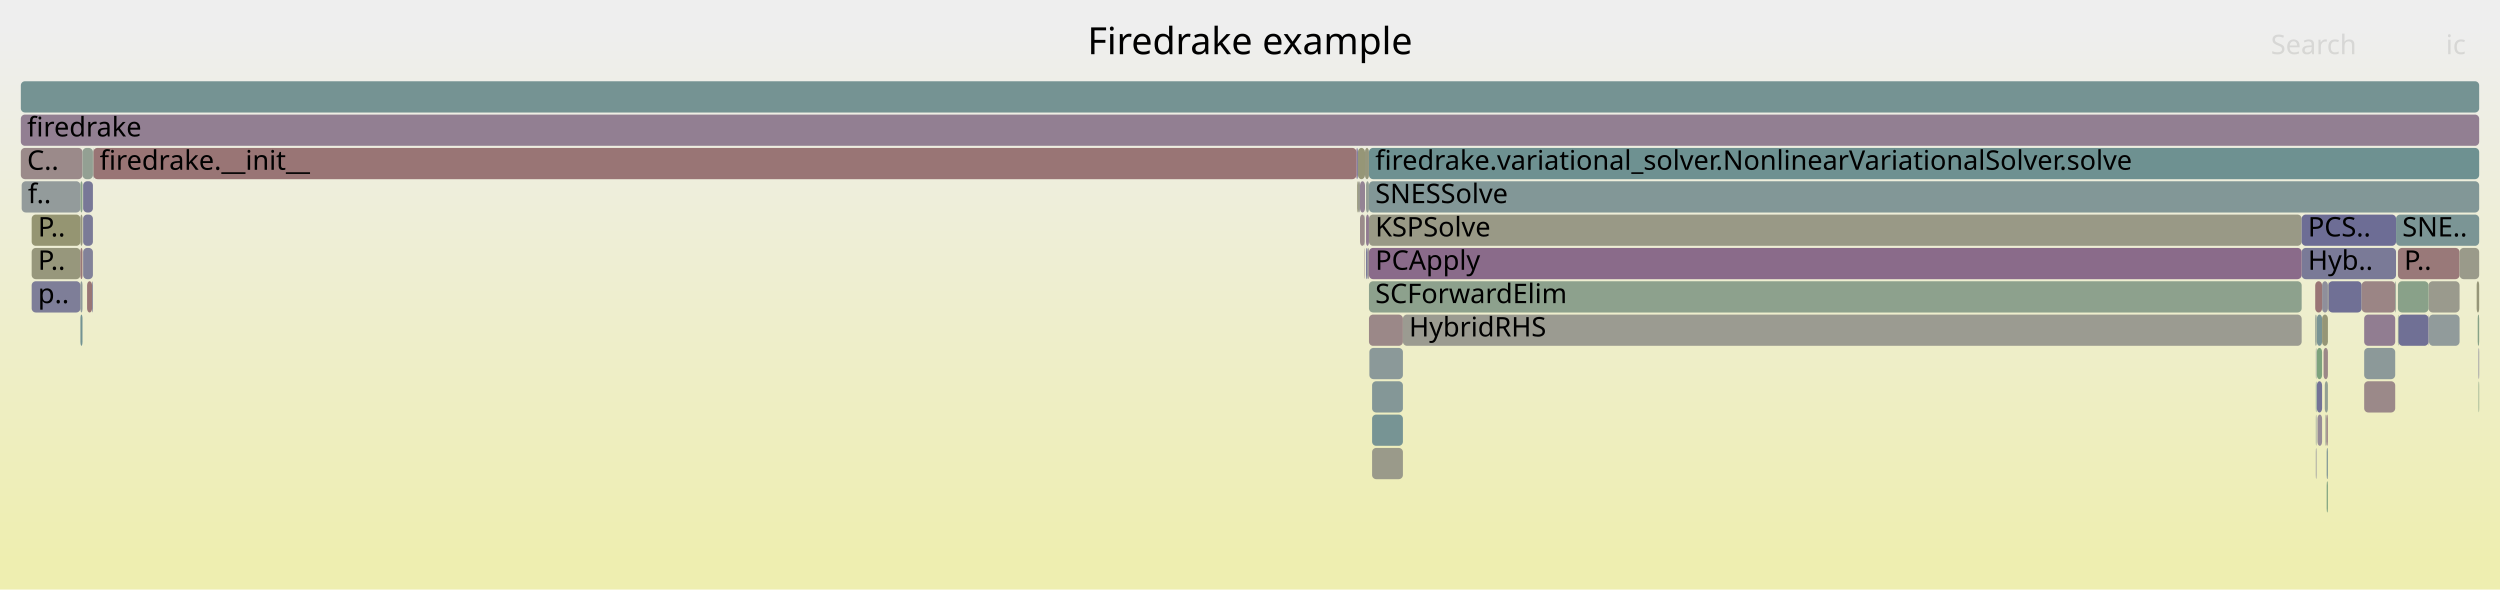
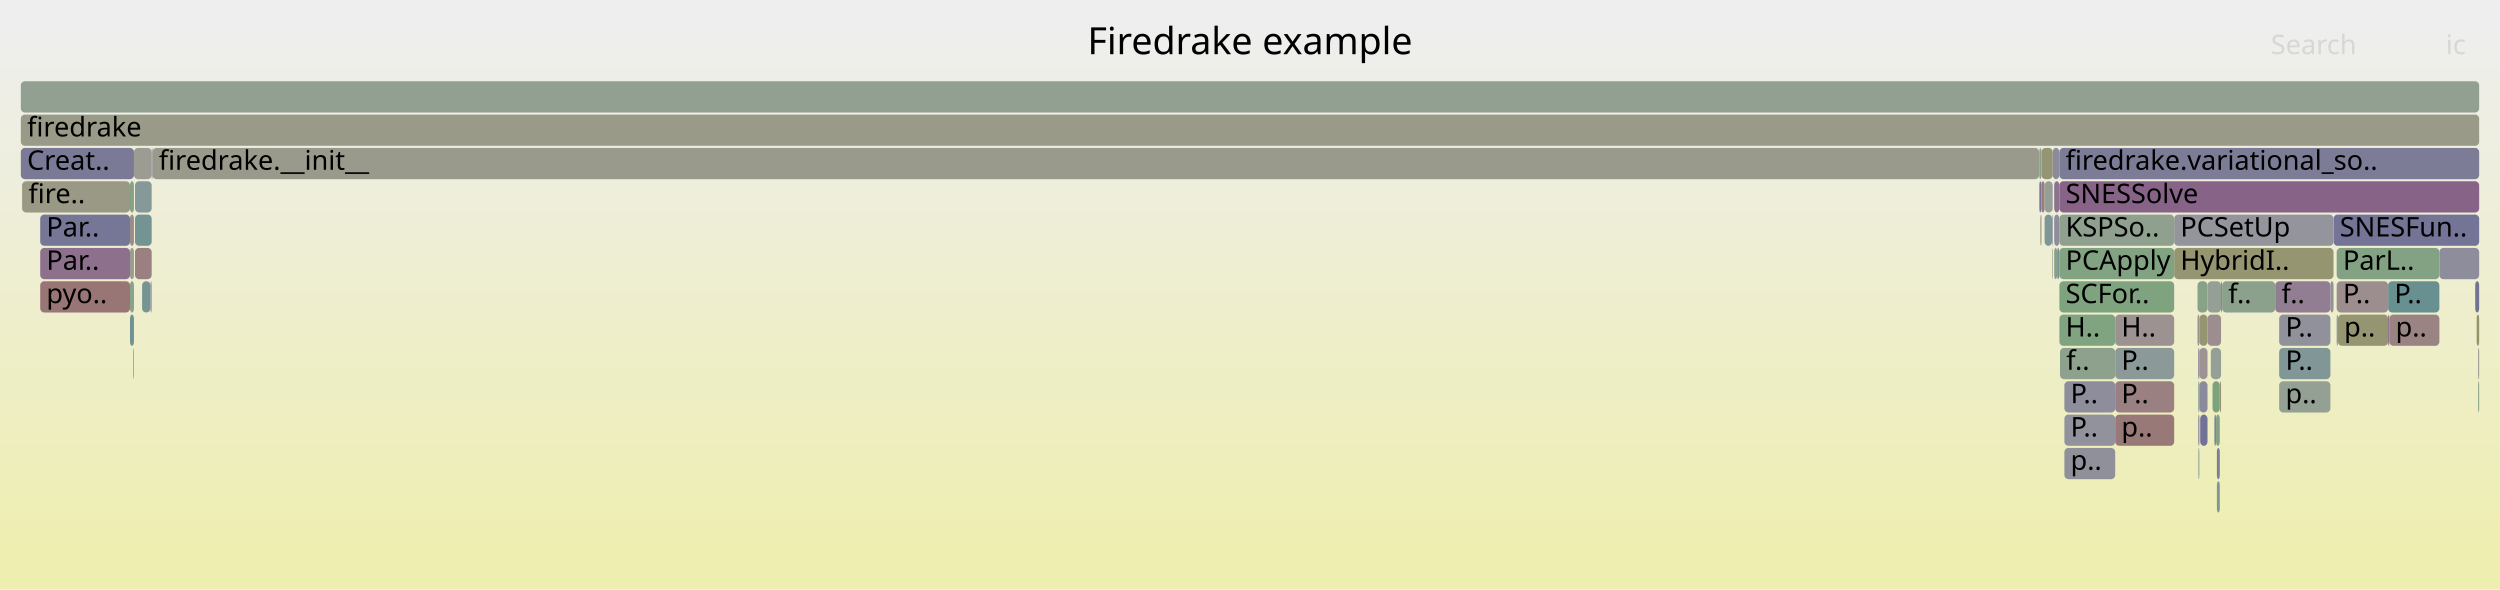
<svg xmlns="http://www.w3.org/2000/svg" version="1.1" width="1200" height="283" viewBox="0 0 1200 283">
  <defs>
    <linearGradient id="background" y1="0" y2="1" x1="0" x2="0">
      <stop stop-color="#eeeeee" offset="5%" />
      <stop stop-color="#eeeeb0" offset="95%" />
    </linearGradient>
  </defs>
  <style type="text/css">
	text { font-family:Verdana; font-size:13px; fill:rgb(0,0,0); }
	#search, #ignorecase { opacity:0.1; cursor:pointer; }
	#search:hover, #search.show, #ignorecase:hover, #ignorecase.show { opacity:1; }
	#subtitle { text-anchor:middle; font-color:rgb(160,160,160); }
	#title { text-anchor:middle; font-size:18px}
	#unzoom { cursor:pointer; }
	#frames &gt; *:hover { stroke:black; stroke-width:0.5; cursor:pointer; }
	.hide { display:none; }
	.parent { opacity:0.5; }
</style>
  <rect x="0.0" y="0" width="1200.0" height="283.0" fill="url(#background)" />
  <text id="title" x="600.00" y="26">Firedrake example</text>
  <text id="details" x="10.00" y="265"> </text>
  <text id="unzoom" x="10.00" y="26" class="hide">Reset Zoom</text>
  <text id="search" x="1090.00" y="26">Search</text>
  <text id="ignorecase" x="1174.00" y="26">ic</text>
  <text id="matched" x="1090.00" y="265"> </text>
  <g id="frames">
    <g>
-       <rect x="657.1" y="151" width="16.3" height="15.0" fill="rgb(155.188,136.441,136.441)" rx="2" ry="2" />
-       <text x="660.13" y="161.5" />
-     </g>
-     <g>
-       <rect x="10.0" y="55" width="1180.0" height="15.0" fill="rgb(145.778,126.682,145.778)" rx="2" ry="2" />
+       <rect x="1146.9" y="151" width="24.0" height="15.0" fill="rgb(154.417,130.534,130.534)" rx="2" ry="2" />
+       <text x="1149.89" y="161.5">p..</text>
+     </g>
+     <g>
+       <rect x="1066.1" y="135" width="0.5" height="15.0" fill="rgb(129.577,129.577,152.499)" rx="2" ry="2" />
+       <text x="1069.09" y="145.5" />
+     </g>
+     <g>
+       <rect x="1055.7" y="151" width="3.9" height="15.0" fill="rgb(148.925,148.925,114.02)" rx="2" ry="2" />
+       <text x="1058.74" y="161.5" />
+     </g>
+     <g>
+       <rect x="990.9" y="199" width="24.4" height="15.0" fill="rgb(146.449,146.449,155.764)" rx="2" ry="2" />
+       <text x="993.87" y="209.5">P..</text>
+     </g>
+     <g>
+       <rect x="979.9" y="71" width="5.4" height="15.0" fill="rgb(149.06,149.06,114.676)" rx="2" ry="2" />
+       <text x="982.89" y="81.5" />
+     </g>
+     <g>
+       <rect x="62.4" y="103" width="1.9" height="15.0" fill="rgb(155.551,139.226,139.226)" rx="2" ry="2" />
+       <text x="65.37" y="113.5" />
+     </g>
+     <g>
+       <rect x="1189.5" y="167" width="0.5" height="15.0" fill="rgb(156.575,147.071,147.071)" rx="2" ry="2" />
+       <text x="1192.51" y="177.5" />
+     </g>
+     <g>
+       <rect x="64.8" y="103" width="8.0" height="15.0" fill="rgb(116.306,147.19,147.19)" rx="2" ry="2" />
+       <text x="67.82" y="113.5" />
+     </g>
+     <g>
+       <rect x="1063.7" y="199" width="1.8" height="15.0" fill="rgb(131.823,162.261,131.823)" rx="2" ry="2" />
+       <text x="1066.68" y="209.5" />
+     </g>
+     <g>
+       <rect x="979.6" y="103" width="0.3" height="15.0" fill="rgb(147.662,147.662,107.899)" rx="2" ry="2" />
+       <text x="982.62" y="113.5" />
+     </g>
+     <g>
+       <rect x="1120.1" y="103" width="69.9" height="15.0" fill="rgb(115.625,115.625,149.798)" rx="2" ry="2" />
+       <text x="1123.10" y="113.5">SNESFun..</text>
+     </g>
+     <g>
+       <rect x="988.5" y="71" width="201.5" height="15.0" fill="rgb(123.942,123.942,151.408)" rx="2" ry="2" />
+       <text x="991.49" y="81.5">firedrake.variational_so..</text>
+     </g>
+     <g>
+       <rect x="979.1" y="87" width="0.8" height="15.0" fill="rgb(118.511,118.511,150.357)" rx="2" ry="2" />
+       <text x="982.06" y="97.5" />
+     </g>
+     <g>
+       <rect x="1055.2" y="215" width="0.5" height="15.0" fill="rgb(147.234,159.753,147.234)" rx="2" ry="2" />
+       <text x="1058.19" y="225.5" />
+     </g>
+     <g>
+       <rect x="1122.2" y="151" width="24.1" height="15.0" fill="rgb(148.987,148.987,114.322)" rx="2" ry="2" />
+       <text x="1125.17" y="161.5">p..</text>
+     </g>
+     <g>
+       <rect x="1121.6" y="151" width="0.6" height="15.0" fill="rgb(132.165,151.302,151.302)" rx="2" ry="2" />
+       <text x="1124.62" y="161.5" />
+     </g>
+     <g>
+       <rect x="62.4" y="151" width="1.9" height="15.0" fill="rgb(111.564,145.961,145.961)" rx="2" ry="2" />
+       <text x="65.37" y="161.5" />
+     </g>
+     <g>
+       <rect x="1054.8" y="135" width="4.8" height="15.0" fill="rgb(135.615,161.644,135.615)" rx="2" ry="2" />
+       <text x="1057.79" y="145.5" />
+     </g>
+     <g>
+       <rect x="986.0" y="119" width="1.4" height="15.0" fill="rgb(134.879,161.764,134.879)" rx="2" ry="2" />
+       <text x="988.98" y="129.5" />
+     </g>
+     <g>
+       <rect x="1015.3" y="167" width="28.3" height="15.0" fill="rgb(139.35,153.165,153.165)" rx="2" ry="2" />
+       <text x="1018.26" y="177.5">P..</text>
+     </g>
+     <g>
+       <rect x="1146.3" y="151" width="0.6" height="15.0" fill="rgb(136.016,101.666,136.016)" rx="2" ry="2" />
+       <text x="1149.32" y="161.5" />
+     </g>
+     <g>
+       <rect x="62.4" y="135" width="1.9" height="15.0" fill="rgb(138.14,161.233,138.14)" rx="2" ry="2" />
+       <text x="65.37" y="145.5" />
+     </g>
+     <g>
+       <rect x="68.2" y="135" width="4.0" height="15.0" fill="rgb(118.895,147.862,147.862)" rx="2" ry="2" />
+       <text x="71.16" y="145.5" />
+     </g>
+     <g>
+       <rect x="988.5" y="151" width="26.8" height="15.0" fill="rgb(128.123,162.864,128.123)" rx="2" ry="2" />
+       <text x="991.49" y="161.5">H..</text>
+     </g>
+     <g>
+       <rect x="1043.6" y="103" width="76.5" height="15.0" fill="rgb(147.695,147.695,156.006)" rx="2" ry="2" />
+       <text x="1046.57" y="113.5">PCSetUp</text>
+     </g>
+     <g>
+       <rect x="1059.6" y="135" width="6.5" height="15.0" fill="rgb(150.216,159.267,150.216)" rx="2" ry="2" />
+       <text x="1062.58" y="145.5" />
+     </g>
+     <g>
+       <rect x="988.8" y="167" width="26.5" height="15.0" fill="rgb(140.749,160.808,140.749)" rx="2" ry="2" />
+       <text x="991.80" y="177.5">f..</text>
+     </g>
+     <g>
+       <rect x="1015.3" y="183" width="28.3" height="15.0" fill="rgb(154.099,128.091,128.091)" rx="2" ry="2" />
+       <text x="1018.26" y="193.5">P..</text>
+     </g>
+     <g>
+       <rect x="64.8" y="119" width="8.0" height="15.0" fill="rgb(154.125,128.293,128.293)" rx="2" ry="2" />
+       <text x="67.82" y="129.5" />
+     </g>
+     <g>
+       <rect x="1188.8" y="151" width="1.2" height="15.0" fill="rgb(147.603,147.603,107.613)" rx="2" ry="2" />
+       <text x="1191.84" y="161.5" />
+     </g>
+     <g>
+       <rect x="985.3" y="71" width="3.2" height="15.0" fill="rgb(139.101,139.101,154.342)" rx="2" ry="2" />
+       <text x="988.30" y="81.5" />
+     </g>
+     <g>
+       <rect x="986.0" y="103" width="2.5" height="15.0" fill="rgb(142.17,142.17,154.936)" rx="2" ry="2" />
+       <text x="988.98" y="113.5" />
+     </g>
+     <g>
+       <rect x="1061.2" y="167" width="4.9" height="15.0" fill="rgb(149.465,159.389,149.465)" rx="2" ry="2" />
+       <text x="1064.21" y="177.5" />
+     </g>
+     <g>
+       <rect x="1059.6" y="151" width="6.5" height="15.0" fill="rgb(155.893,141.849,141.849)" rx="2" ry="2" />
+       <text x="1062.58" y="161.5" />
+     </g>
+     <g>
+       <rect x="979.1" y="71" width="0.8" height="15.0" fill="rgb(137.805,161.288,137.805)" rx="2" ry="2" />
+       <text x="982.06" y="81.5" />
+     </g>
+     <g>
+       <rect x="72.8" y="71" width="0.4" height="15.0" fill="rgb(124.463,124.463,151.509)" rx="2" ry="2" />
+       <text x="75.78" y="81.5" />
+     </g>
+     <g>
+       <rect x="1118.6" y="135" width="1.5" height="15.0" fill="rgb(145.329,145.329,155.548)" rx="2" ry="2" />
+       <text x="1121.58" y="145.5" />
+     </g>
+     <g>
+       <rect x="1094.0" y="183" width="24.6" height="15.0" fill="rgb(146.992,159.792,146.992)" rx="2" ry="2" />
+       <text x="1097.04" y="193.5">p..</text>
+     </g>
+     <g>
+       <rect x="978.8" y="71" width="0.3" height="15.0" fill="rgb(155.527,139.044,139.044)" rx="2" ry="2" />
+       <text x="981.78" y="81.5" />
+     </g>
+     <g>
+       <rect x="64.3" y="71" width="8.5" height="15.0" fill="rgb(155.78,155.78,147.239)" rx="2" ry="2" />
+       <text x="67.31" y="81.5" />
+     </g>
+     <g>
+       <rect x="988.5" y="119" width="55.1" height="15.0" fill="rgb(129.853,162.582,129.853)" rx="2" ry="2" />
+       <text x="991.49" y="129.5">PCApply</text>
+     </g>
+     <g>
+       <rect x="1015.3" y="199" width="28.3" height="15.0" fill="rgb(153.087,120.333,120.333)" rx="2" ry="2" />
+       <text x="1018.26" y="209.5">p..</text>
+     </g>
+     <g>
+       <rect x="988.5" y="135" width="55.1" height="15.0" fill="rgb(126.392,163.146,126.392)" rx="2" ry="2" />
+       <text x="991.49" y="145.5">SCFor..</text>
+     </g>
+     <g>
+       <rect x="985.0" y="103" width="0.3" height="15.0" fill="rgb(128.277,128.277,152.247)" rx="2" ry="2" />
+       <text x="987.99" y="113.5" />
+     </g>
+     <g>
+       <rect x="19.3" y="103" width="43.1" height="15.0" fill="rgb(118.351,118.351,150.326)" rx="2" ry="2" />
+       <text x="22.26" y="113.5">Par..</text>
+     </g>
+     <g>
+       <rect x="10.6" y="87" width="51.8" height="15.0" fill="rgb(153.144,153.144,134.465)" rx="2" ry="2" />
+       <text x="13.64" y="97.5">fire..</text>
+     </g>
+     <g>
+       <rect x="988.5" y="103" width="55.1" height="15.0" fill="rgb(143.111,160.424,143.111)" rx="2" ry="2" />
+       <text x="991.49" y="113.5">KSPSo..</text>
+     </g>
+     <g>
+       <rect x="73.2" y="71" width="905.6" height="15.0" fill="rgb(154.378,154.378,140.447)" rx="2" ry="2" />
+       <text x="76.22" y="81.5">firedrake.__init__</text>
+     </g>
+     <g>
+       <rect x="62.4" y="87" width="1.9" height="15.0" fill="rgb(133.87,161.928,133.87)" rx="2" ry="2" />
+       <text x="65.37" y="97.5" />
+     </g>
+     <g>
+       <rect x="1170.9" y="119" width="19.1" height="15.0" fill="rgb(140.51,140.51,154.615)" rx="2" ry="2" />
+       <text x="1173.91" y="129.5" />
+     </g>
+     <g>
+       <rect x="19.3" y="119" width="43.1" height="15.0" fill="rgb(139.924,111.681,139.924)" rx="2" ry="2" />
+       <text x="22.26" y="129.5">Par..</text>
+     </g>
+     <g>
+       <rect x="1054.8" y="151" width="0.9" height="15.0" fill="rgb(156.441,146.046,146.046)" rx="2" ry="2" />
+       <text x="1057.79" y="161.5" />
+     </g>
+     <g>
+       <rect x="10.0" y="71" width="54.3" height="15.0" fill="rgb(121.753,121.753,150.984)" rx="2" ry="2" />
+       <text x="13.00" y="81.5">Creat..</text>
+     </g>
+     <g>
+       <rect x="1094.0" y="167" width="24.6" height="15.0" fill="rgb(128.949,150.468,150.468)" rx="2" ry="2" />
+       <text x="1097.04" y="177.5">P..</text>
+     </g>
+     <g>
+       <rect x="990.9" y="215" width="24.4" height="15.0" fill="rgb(143.75,143.75,155.242)" rx="2" ry="2" />
+       <text x="993.87" y="225.5">p..</text>
+     </g>
+     <g>
+       <rect x="1189.5" y="183" width="0.5" height="15.0" fill="rgb(135.829,161.609,135.829)" rx="2" ry="2" />
+       <text x="1192.51" y="193.5" />
+     </g>
+     <g>
+       <rect x="985.0" y="119" width="0.3" height="15.0" fill="rgb(154.767,154.767,142.33)" rx="2" ry="2" />
+       <text x="987.99" y="129.5" />
+     </g>
+     <g>
+       <rect x="1043.6" y="119" width="76.5" height="15.0" fill="rgb(148.695,148.695,112.907)" rx="2" ry="2" />
+       <text x="1046.57" y="129.5">HybridI..</text>
+     </g>
+     <g>
+       <rect x="1064.1" y="231" width="1.4" height="15.0" fill="rgb(126.309,149.784,149.784)" rx="2" ry="2" />
+       <text x="1067.11" y="241.5" />
+     </g>
+     <g>
+       <rect x="987.4" y="119" width="1.1" height="15.0" fill="rgb(119.921,148.128,148.128)" rx="2" ry="2" />
+       <text x="990.40" y="129.5" />
+     </g>
+     <g>
+       <rect x="10.0" y="55" width="1180.0" height="15.0" fill="rgb(153.562,153.562,136.492)" rx="2" ry="2" />
      <text x="13.00" y="65.5">firedrake</text>
    </g>
    <g>
-       <rect x="1189.7" y="167" width="0.3" height="15.0" fill="rgb(121.626,121.626,150.96)" rx="2" ry="2" />
-       <text x="1192.71" y="177.5" />
-     </g>
-     <g>
-       <rect x="15.2" y="119" width="23.4" height="15.0" fill="rgb(150.899,150.899,123.587)" rx="2" ry="2" />
-       <text x="18.21" y="129.5">P..</text>
-     </g>
-     <g>
-       <rect x="1151.0" y="151" width="0.3" height="15.0" fill="rgb(137.083,161.405,137.083)" rx="2" ry="2" />
-       <text x="1153.98" y="161.5" />
-     </g>
-     <g>
-       <rect x="1165.7" y="135" width="14.9" height="15.0" fill="rgb(154.472,154.472,140.902)" rx="2" ry="2" />
-       <text x="1168.74" y="145.5" />
-     </g>
-     <g>
-       <rect x="1112.1" y="151" width="2.5" height="15.0" fill="rgb(121.048,148.42,148.42)" rx="2" ry="2" />
-       <text x="1115.13" y="161.5" />
-     </g>
-     <g>
-       <rect x="44.8" y="71" width="606.3" height="15.0" fill="rgb(152.686,117.262,117.262)" rx="2" ry="2" />
-       <text x="47.84" y="81.5">firedrake.__init__</text>
-     </g>
-     <g>
-       <rect x="38.6" y="87" width="1.0" height="15.0" fill="rgb(136.503,161.5,136.503)" rx="2" ry="2" />
-       <text x="41.59" y="97.5" />
-     </g>
-     <g>
-       <rect x="658.6" y="215" width="14.8" height="15.0" fill="rgb(153.82,153.82,137.742)" rx="2" ry="2" />
-       <text x="661.59" y="225.5" />
-     </g>
-     <g>
-       <rect x="651.8" y="71" width="3.4" height="15.0" fill="rgb(149.958,149.958,119.029)" rx="2" ry="2" />
-       <text x="654.83" y="81.5" />
-     </g>
-     <g>
-       <rect x="655.0" y="103" width="0.2" height="15.0" fill="rgb(143.541,160.354,143.541)" rx="2" ry="2" />
-       <text x="658.05" y="113.5" />
-     </g>
-     <g>
-       <rect x="38.6" y="135" width="1.0" height="15.0" fill="rgb(143.468,154.232,154.232)" rx="2" ry="2" />
-       <text x="41.59" y="145.5" />
-     </g>
-     <g>
-       <rect x="1151.0" y="119" width="29.6" height="15.0" fill="rgb(153.199,121.196,121.196)" rx="2" ry="2" />
-       <text x="1153.98" y="129.5">P..</text>
-     </g>
-     <g>
-       <rect x="1111.6" y="167" width="0.3" height="15.0" fill="rgb(137.116,152.586,152.586)" rx="2" ry="2" />
-       <text x="1114.56" y="177.5" />
-     </g>
-     <g>
-       <rect x="1188.8" y="135" width="1.2" height="15.0" fill="rgb(150.456,150.456,121.442)" rx="2" ry="2" />
-       <text x="1191.81" y="145.5" />
-     </g>
-     <g>
-       <rect x="10.0" y="71" width="29.6" height="15.0" fill="rgb(155.355,137.725,137.725)" rx="2" ry="2" />
-       <text x="13.00" y="81.5">C..</text>
-     </g>
-     <g>
-       <rect x="39.6" y="71" width="5.0" height="15.0" fill="rgb(147.398,159.726,147.398)" rx="2" ry="2" />
-       <text x="42.63" y="81.5" />
-     </g>
-     <g>
-       <rect x="39.9" y="103" width="4.7" height="15.0" fill="rgb(123.339,123.339,151.291)" rx="2" ry="2" />
-       <text x="42.91" y="113.5" />
-     </g>
-     <g>
-       <rect x="657.1" y="103" width="447.7" height="15.0" fill="rgb(152.995,152.995,133.745)" rx="2" ry="2" />
-       <text x="660.13" y="113.5">KSPSolve</text>
-     </g>
-     <g>
-       <rect x="1111.6" y="215" width="0.3" height="15.0" fill="rgb(131.544,131.544,152.88)" rx="2" ry="2" />
-       <text x="1114.56" y="225.5" />
-     </g>
-     <g>
-       <rect x="1114.6" y="135" width="2.8" height="15.0" fill="rgb(143.48,143.48,155.19)" rx="2" ry="2" />
-       <text x="1117.62" y="145.5" />
-     </g>
-     <g>
-       <rect x="1112.1" y="183" width="2.5" height="15.0" fill="rgb(115.1,115.1,149.697)" rx="2" ry="2" />
-       <text x="1115.13" y="193.5" />
-     </g>
-     <g>
-       <rect x="651.4" y="71" width="0.4" height="15.0" fill="rgb(111.612,111.612,149.022)" rx="2" ry="2" />
-       <text x="654.39" y="81.5" />
-     </g>
-     <g>
-       <rect x="1111.6" y="183" width="0.3" height="15.0" fill="rgb(107.947,145.023,145.023)" rx="2" ry="2" />
-       <text x="1114.56" y="193.5" />
-     </g>
-     <g>
-       <rect x="651.4" y="87" width="0.4" height="15.0" fill="rgb(149.594,149.594,117.265)" rx="2" ry="2" />
-       <text x="654.39" y="97.5" />
-     </g>
-     <g>
-       <rect x="652.8" y="87" width="2.4" height="15.0" fill="rgb(147.554,131.233,147.554)" rx="2" ry="2" />
-       <text x="655.76" y="97.5" />
-     </g>
-     <g>
-       <rect x="1151.0" y="135" width="14.7" height="15.0" fill="rgb(136.609,161.482,136.609)" rx="2" ry="2" />
-       <text x="1153.98" y="145.5" />
-     </g>
-     <g>
-       <rect x="655.7" y="103" width="1.4" height="15.0" fill="rgb(144.1,122.38,144.1)" rx="2" ry="2" />
-       <text x="658.67" y="113.5" />
-     </g>
-     <g>
-       <rect x="1117.6" y="135" width="16.0" height="15.0" fill="rgb(112.091,112.091,149.114)" rx="2" ry="2" />
-       <text x="1120.61" y="145.5" />
-     </g>
-     <g>
-       <rect x="1133.6" y="135" width="16.1" height="15.0" fill="rgb(154.698,132.683,132.683)" rx="2" ry="2" />
-       <text x="1136.64" y="145.5" />
-     </g>
-     <g>
-       <rect x="1149.7" y="135" width="0.4" height="15.0" fill="rgb(146.304,159.904,146.304)" rx="2" ry="2" />
-       <text x="1152.68" y="145.5" />
-     </g>
-     <g>
-       <rect x="1104.8" y="119" width="45.3" height="15.0" fill="rgb(122.071,122.071,151.046)" rx="2" ry="2" />
-       <text x="1107.80" y="129.5">Hyb..</text>
-     </g>
-     <g>
-       <rect x="41.8" y="135" width="2.4" height="15.0" fill="rgb(152.82,118.289,118.289)" rx="2" ry="2" />
-       <text x="44.84" y="145.5" />
-     </g>
-     <g>
-       <rect x="655.0" y="119" width="0.2" height="15.0" fill="rgb(154.599,131.926,131.926)" rx="2" ry="2" />
-       <text x="658.05" y="129.5" />
-     </g>
-     <g>
-       <rect x="1116.8" y="231" width="0.6" height="15.0" fill="rgb(129.473,162.644,129.473)" rx="2" ry="2" />
-       <text x="1119.75" y="241.5" />
-     </g>
-     <g>
-       <rect x="657.3" y="167" width="16.1" height="15.0" fill="rgb(139.214,153.13,153.13)" rx="2" ry="2" />
-       <text x="660.32" y="177.5" />
-     </g>
-     <g>
-       <rect x="657.1" y="71" width="532.9" height="15.0" fill="rgb(109.688,145.475,145.475)" rx="2" ry="2" />
-       <text x="660.13" y="81.5">firedrake.variational_solver.NonlinearVariationalSolver.solve</text>
-     </g>
-     <g>
-       <rect x="1134.8" y="167" width="14.9" height="15.0" fill="rgb(139.992,153.331,153.331)" rx="2" ry="2" />
-       <text x="1137.77" y="177.5" />
-     </g>
-     <g>
-       <rect x="1111.9" y="151" width="0.2" height="15.0" fill="rgb(142.185,160.575,142.185)" rx="2" ry="2" />
-       <text x="1114.90" y="161.5" />
-     </g>
-     <g>
-       <rect x="1151.3" y="151" width="14.4" height="15.0" fill="rgb(111.59,111.59,149.017)" rx="2" ry="2" />
-       <text x="1154.29" y="161.5" />
-     </g>
-     <g>
-       <rect x="1116.2" y="199" width="0.4" height="15.0" fill="rgb(150.732,159.183,150.732)" rx="2" ry="2" />
-       <text x="1119.23" y="209.5" />
-     </g>
-     <g>
-       <rect x="1114.6" y="151" width="2.8" height="15.0" fill="rgb(149.681,149.681,117.683)" rx="2" ry="2" />
-       <text x="1117.62" y="161.5" />
-     </g>
-     <g>
-       <rect x="1116.8" y="215" width="0.6" height="15.0" fill="rgb(127.592,150.117,150.117)" rx="2" ry="2" />
-       <text x="1119.75" y="225.5" />
-     </g>
-     <g>
-       <rect x="1115.3" y="167" width="2.1" height="15.0" fill="rgb(155.116,135.89,135.89)" rx="2" ry="2" />
-       <text x="1118.35" y="177.5" />
-     </g>
-     <g>
-       <rect x="1116.6" y="199" width="0.8" height="15.0" fill="rgb(155.165,136.264,136.264)" rx="2" ry="2" />
-       <text x="1119.56" y="209.5" />
-     </g>
-     <g>
-       <rect x="10.4" y="87" width="28.2" height="15.0" fill="rgb(146.727,155.077,155.077)" rx="2" ry="2" />
-       <text x="13.38" y="97.5">f..</text>
-     </g>
-     <g>
-       <rect x="1115.9" y="183" width="1.5" height="15.0" fill="rgb(146.975,159.795,146.975)" rx="2" ry="2" />
-       <text x="1118.87" y="193.5" />
-     </g>
-     <g>
-       <rect x="1180.6" y="119" width="9.4" height="15.0" fill="rgb(153.915,153.915,138.205)" rx="2" ry="2" />
-       <text x="1183.55" y="129.5" />
-     </g>
-     <g>
-       <rect x="1134.8" y="151" width="14.9" height="15.0" fill="rgb(145.015,124.726,145.015)" rx="2" ry="2" />
-       <text x="1137.77" y="161.5" />
-     </g>
-     <g>
-       <rect x="1189.3" y="151" width="0.7" height="15.0" fill="rgb(134.539,161.819,134.539)" rx="2" ry="2" />
-       <text x="1192.30" y="161.5" />
-     </g>
-     <g>
-       <rect x="657.1" y="135" width="447.7" height="15.0" fill="rgb(140.668,160.821,140.668)" rx="2" ry="2" />
-       <text x="660.13" y="145.5">SCForwardElim</text>
-     </g>
-     <g>
-       <rect x="655.7" y="119" width="0.8" height="15.0" fill="rgb(117.98,117.98,150.254)" rx="2" ry="2" />
-       <text x="658.67" y="129.5" />
-     </g>
-     <g>
-       <rect x="39.9" y="87" width="4.7" height="15.0" fill="rgb(119.809,119.809,150.608)" rx="2" ry="2" />
-       <text x="42.91" y="97.5" />
-     </g>
-     <g>
-       <rect x="1104.8" y="103" width="45.3" height="15.0" fill="rgb(109.144,109.144,148.544)" rx="2" ry="2" />
-       <text x="1107.80" y="113.5">PCS..</text>
-     </g>
-     <g>
-       <rect x="657.1" y="87" width="532.9" height="15.0" fill="rgb(130.355,150.833,150.833)" rx="2" ry="2" />
-       <text x="660.13" y="97.5">SNESSolve</text>
-     </g>
-     <g>
-       <rect x="1165.9" y="151" width="14.7" height="15.0" fill="rgb(145.446,154.745,154.745)" rx="2" ry="2" />
-       <text x="1168.92" y="161.5" />
-     </g>
-     <g>
-       <rect x="1111.3" y="151" width="0.6" height="15.0" fill="rgb(148.191,159.597,148.191)" rx="2" ry="2" />
-       <text x="1114.30" y="161.5" />
-     </g>
-     <g>
-       <rect x="38.6" y="151" width="1.0" height="15.0" fill="rgb(114.641,146.759,146.759)" rx="2" ry="2" />
-       <text x="41.59" y="161.5" />
-     </g>
-     <g>
-       <rect x="1117.4" y="135" width="0.2" height="15.0" fill="rgb(153.415,153.415,135.783)" rx="2" ry="2" />
-       <text x="1120.36" y="145.5" />
-     </g>
-     <g>
-       <rect x="1112.4" y="199" width="2.2" height="15.0" fill="rgb(151.161,140.475,151.161)" rx="2" ry="2" />
-       <text x="1115.44" y="209.5" />
-     </g>
-     <g>
-       <rect x="656.5" y="119" width="0.6" height="15.0" fill="rgb(156.624,147.453,147.453)" rx="2" ry="2" />
-       <text x="659.50" y="129.5" />
-     </g>
-     <g>
-       <rect x="44.2" y="135" width="0.4" height="15.0" fill="rgb(129.421,129.421,152.469)" rx="2" ry="2" />
-       <text x="47.24" y="145.5" />
-     </g>
-     <g>
-       <rect x="657.1" y="119" width="447.7" height="15.0" fill="rgb(137.929,106.568,137.929)" rx="2" ry="2" />
-       <text x="660.13" y="129.5">PCApply</text>
-     </g>
-     <g>
-       <rect x="15.2" y="103" width="23.4" height="15.0" fill="rgb(148.874,148.874,113.773)" rx="2" ry="2" />
-       <text x="18.21" y="113.5">P..</text>
-     </g>
-     <g>
-       <rect x="651.8" y="87" width="1.0" height="15.0" fill="rgb(154.419,154.419,140.648)" rx="2" ry="2" />
-       <text x="654.83" y="97.5" />
-     </g>
-     <g>
-       <rect x="673.4" y="151" width="431.4" height="15.0" fill="rgb(155.226,155.226,144.555)" rx="2" ry="2" />
-       <text x="676.36" y="161.5">HybridRHS</text>
-     </g>
-     <g>
-       <rect x="39.9" y="119" width="4.7" height="15.0" fill="rgb(130.401,130.401,152.658)" rx="2" ry="2" />
-       <text x="42.91" y="129.5" />
-     </g>
-     <g>
-       <rect x="38.6" y="119" width="1.0" height="15.0" fill="rgb(152.853,118.542,118.542)" rx="2" ry="2" />
-       <text x="41.59" y="129.5" />
-     </g>
-     <g>
-       <rect x="1150.1" y="103" width="39.9" height="15.0" fill="rgb(122.678,148.842,148.842)" rx="2" ry="2" />
-       <text x="1153.10" y="113.5">SNE..</text>
-     </g>
-     <g>
-       <rect x="652.8" y="103" width="2.2" height="15.0" fill="rgb(155.468,138.586,138.586)" rx="2" ry="2" />
-       <text x="655.76" y="113.5" />
-     </g>
-     <g>
-       <rect x="44.6" y="71" width="0.2" height="15.0" fill="rgb(145.174,160.088,145.174)" rx="2" ry="2" />
-       <text x="47.59" y="81.5" />
-     </g>
-     <g>
-       <rect x="1112.1" y="167" width="2.5" height="15.0" fill="rgb(125.307,163.322,125.307)" rx="2" ry="2" />
-       <text x="1115.13" y="177.5" />
-     </g>
-     <g>
-       <rect x="15.2" y="135" width="23.4" height="15.0" fill="rgb(126.195,126.195,151.844)" rx="2" ry="2" />
-       <text x="18.21" y="145.5">p..</text>
-     </g>
-     <g>
-       <rect x="1111.6" y="199" width="0.3" height="15.0" fill="rgb(140.116,153.363,153.363)" rx="2" ry="2" />
-       <text x="1114.56" y="209.5" />
-     </g>
-     <g>
-       <rect x="655.2" y="71" width="1.9" height="15.0" fill="rgb(151.184,151.184,124.969)" rx="2" ry="2" />
-       <text x="658.23" y="81.5" />
-     </g>
-     <g>
-       <rect x="655.7" y="87" width="1.4" height="15.0" fill="rgb(148.905,159.481,148.905)" rx="2" ry="2" />
-       <text x="658.67" y="97.5" />
-     </g>
-     <g>
-       <rect x="1111.3" y="135" width="3.3" height="15.0" fill="rgb(152.691,117.299,117.299)" rx="2" ry="2" />
-       <text x="1114.30" y="145.5" />
-     </g>
-     <g>
-       <rect x="658.6" y="199" width="14.8" height="15.0" fill="rgb(118.506,147.761,147.761)" rx="2" ry="2" />
-       <text x="661.59" y="209.5" />
-     </g>
-     <g>
-       <rect x="651.1" y="71" width="0.3" height="15.0" fill="rgb(135.519,100.392,135.519)" rx="2" ry="2" />
-       <text x="654.11" y="81.5" />
-     </g>
-     <g>
-       <rect x="1189.7" y="183" width="0.3" height="15.0" fill="rgb(132.683,162.121,132.683)" rx="2" ry="2" />
-       <text x="1192.71" y="193.5" />
-     </g>
-     <g>
-       <rect x="1134.8" y="183" width="14.9" height="15.0" fill="rgb(155.293,137.244,137.244)" rx="2" ry="2" />
-       <text x="1137.77" y="193.5" />
-     </g>
-     <g>
-       <rect x="658.6" y="183" width="14.8" height="15.0" fill="rgb(132.103,151.286,151.286)" rx="2" ry="2" />
-       <text x="661.59" y="193.5" />
-     </g>
-     <g>
-       <rect x="1165.7" y="151" width="0.2" height="15.0" fill="rgb(137.634,137.634,154.058)" rx="2" ry="2" />
-       <text x="1168.74" y="161.5" />
-     </g>
-     <g>
-       <rect x="10.0" y="39" width="1180.0" height="15.0" fill="rgb(117.149,147.409,147.409)" rx="2" ry="2" />
+       <rect x="981.4" y="103" width="3.6" height="15.0" fill="rgb(127.398,150.066,150.066)" rx="2" ry="2" />
+       <text x="984.44" y="113.5" />
+     </g>
+     <g>
+       <rect x="1092.1" y="135" width="26.5" height="15.0" fill="rgb(145.578,126.168,145.578)" rx="2" ry="2" />
+       <text x="1095.12" y="145.5">f..</text>
+     </g>
+     <g>
+       <rect x="64.8" y="87" width="8.0" height="15.0" fill="rgb(134.31,151.858,151.858)" rx="2" ry="2" />
+       <text x="67.82" y="97.5" />
+     </g>
+     <g>
+       <rect x="978.8" y="87" width="0.3" height="15.0" fill="rgb(152.75,117.751,117.751)" rx="2" ry="2" />
+       <text x="981.78" y="97.5" />
+     </g>
+     <g>
+       <rect x="1121.6" y="119" width="49.3" height="15.0" fill="rgb(131.099,162.379,131.099)" rx="2" ry="2" />
+       <text x="1124.62" y="129.5">ParL..</text>
+     </g>
+     <g>
+       <rect x="988.5" y="87" width="201.5" height="15.0" fill="rgb(135.365,99.997,135.365)" rx="2" ry="2" />
+       <text x="991.49" y="97.5">SNESSolve</text>
+     </g>
+     <g>
+       <rect x="72.2" y="135" width="0.6" height="15.0" fill="rgb(141.436,141.436,154.794)" rx="2" ry="2" />
+       <text x="75.18" y="145.5" />
+     </g>
+     <g>
+       <rect x="1094.0" y="151" width="24.6" height="15.0" fill="rgb(144.967,144.967,155.477)" rx="2" ry="2" />
+       <text x="1097.04" y="161.5">P..</text>
+     </g>
+     <g>
+       <rect x="1055.2" y="167" width="0.5" height="15.0" fill="rgb(108.632,108.632,148.445)" rx="2" ry="2" />
+       <text x="1058.19" y="177.5" />
+     </g>
+     <g>
+       <rect x="64.0" y="167" width="0.3" height="15.0" fill="rgb(105.121,144.291,144.291)" rx="2" ry="2" />
+       <text x="67.01" y="177.5" />
+     </g>
+     <g>
+       <rect x="1055.7" y="167" width="3.9" height="15.0" fill="rgb(156.526,146.699,146.699)" rx="2" ry="2" />
+       <text x="1058.74" y="177.5" />
+     </g>
+     <g>
+       <rect x="1055.2" y="183" width="0.5" height="15.0" fill="rgb(115.487,146.978,146.978)" rx="2" ry="2" />
+       <text x="1058.19" y="193.5" />
+     </g>
+     <g>
+       <rect x="979.9" y="87" width="1.5" height="15.0" fill="rgb(153.517,123.632,123.632)" rx="2" ry="2" />
+       <text x="982.89" y="97.5" />
+     </g>
+     <g>
+       <rect x="979.3" y="103" width="0.3" height="15.0" fill="rgb(152.585,152.585,131.758)" rx="2" ry="2" />
+       <text x="982.33" y="113.5" />
+     </g>
+     <g>
+       <rect x="1146.3" y="135" width="24.6" height="15.0" fill="rgb(105.346,144.349,144.349)" rx="2" ry="2" />
+       <text x="1149.32" y="145.5">P..</text>
+     </g>
+     <g>
+       <rect x="1066.6" y="135" width="25.5" height="15.0" fill="rgb(140.171,160.902,140.171)" rx="2" ry="2" />
+       <text x="1069.56" y="145.5">f..</text>
+     </g>
+     <g>
+       <rect x="10.0" y="39" width="1180.0" height="15.0" fill="rgb(144.701,160.165,144.701)" rx="2" ry="2" />
      <text x="13.00" y="49.5" />
    </g>
    <g>
-       <rect x="38.6" y="103" width="1.0" height="15.0" fill="rgb(151.4,151.4,126.014)" rx="2" ry="2" />
-       <text x="41.59" y="113.5" />
+       <rect x="1015.3" y="151" width="28.3" height="15.0" fill="rgb(156.405,145.769,145.769)" rx="2" ry="2" />
+       <text x="1018.26" y="161.5">H..</text>
+     </g>
+     <g>
+       <rect x="1062.0" y="183" width="3.5" height="15.0" fill="rgb(124.667,163.426,124.667)" rx="2" ry="2" />
+       <text x="1065.05" y="193.5" />
+     </g>
+     <g>
+       <rect x="62.4" y="119" width="1.9" height="15.0" fill="rgb(155.405,155.405,145.426)" rx="2" ry="2" />
+       <text x="65.37" y="129.5" />
+     </g>
+     <g>
+       <rect x="1055.7" y="183" width="3.9" height="15.0" fill="rgb(138.035,138.035,154.136)" rx="2" ry="2" />
+       <text x="1058.74" y="193.5" />
+     </g>
+     <g>
+       <rect x="1055.2" y="199" width="0.5" height="15.0" fill="rgb(118.801,118.801,150.413)" rx="2" ry="2" />
+       <text x="1058.19" y="209.5" />
+     </g>
+     <g>
+       <rect x="1062.9" y="199" width="0.8" height="15.0" fill="rgb(128.819,128.819,152.352)" rx="2" ry="2" />
+       <text x="1065.91" y="209.5" />
+     </g>
+     <g>
+       <rect x="19.3" y="135" width="43.1" height="15.0" fill="rgb(152.842,118.458,118.458)" rx="2" ry="2" />
+       <text x="22.26" y="145.5">pyo..</text>
+     </g>
+     <g>
+       <rect x="1121.6" y="135" width="24.7" height="15.0" fill="rgb(155.874,141.699,141.699)" rx="2" ry="2" />
+       <text x="1124.62" y="145.5">P..</text>
+     </g>
+     <g>
+       <rect x="990.9" y="183" width="24.4" height="15.0" fill="rgb(140.829,140.829,154.677)" rx="2" ry="2" />
+       <text x="993.87" y="193.5">P..</text>
+     </g>
+     <g>
+       <rect x="1188.1" y="135" width="1.9" height="15.0" fill="rgb(113.72,113.72,149.43)" rx="2" ry="2" />
+       <text x="1191.05" y="145.5" />
+     </g>
+     <g>
+       <rect x="986.0" y="87" width="2.5" height="15.0" fill="rgb(140.983,114.393,140.983)" rx="2" ry="2" />
+       <text x="988.98" y="97.5" />
+     </g>
+     <g>
+       <rect x="1065.5" y="183" width="0.6" height="15.0" fill="rgb(148.994,148.994,114.354)" rx="2" ry="2" />
+       <text x="1068.51" y="193.5" />
+     </g>
+     <g>
+       <rect x="1056.1" y="199" width="3.5" height="15.0" fill="rgb(113.519,113.519,149.391)" rx="2" ry="2" />
+       <text x="1059.07" y="209.5" />
+     </g>
+     <g>
+       <rect x="981.4" y="87" width="3.9" height="15.0" fill="rgb(150.091,159.288,150.091)" rx="2" ry="2" />
+       <text x="984.44" y="97.5" />
+     </g>
+     <g>
+       <rect x="1064.1" y="215" width="1.4" height="15.0" fill="rgb(125.246,125.246,151.661)" rx="2" ry="2" />
+       <text x="1067.11" y="225.5" />
    </g>
  </g>
</svg>
